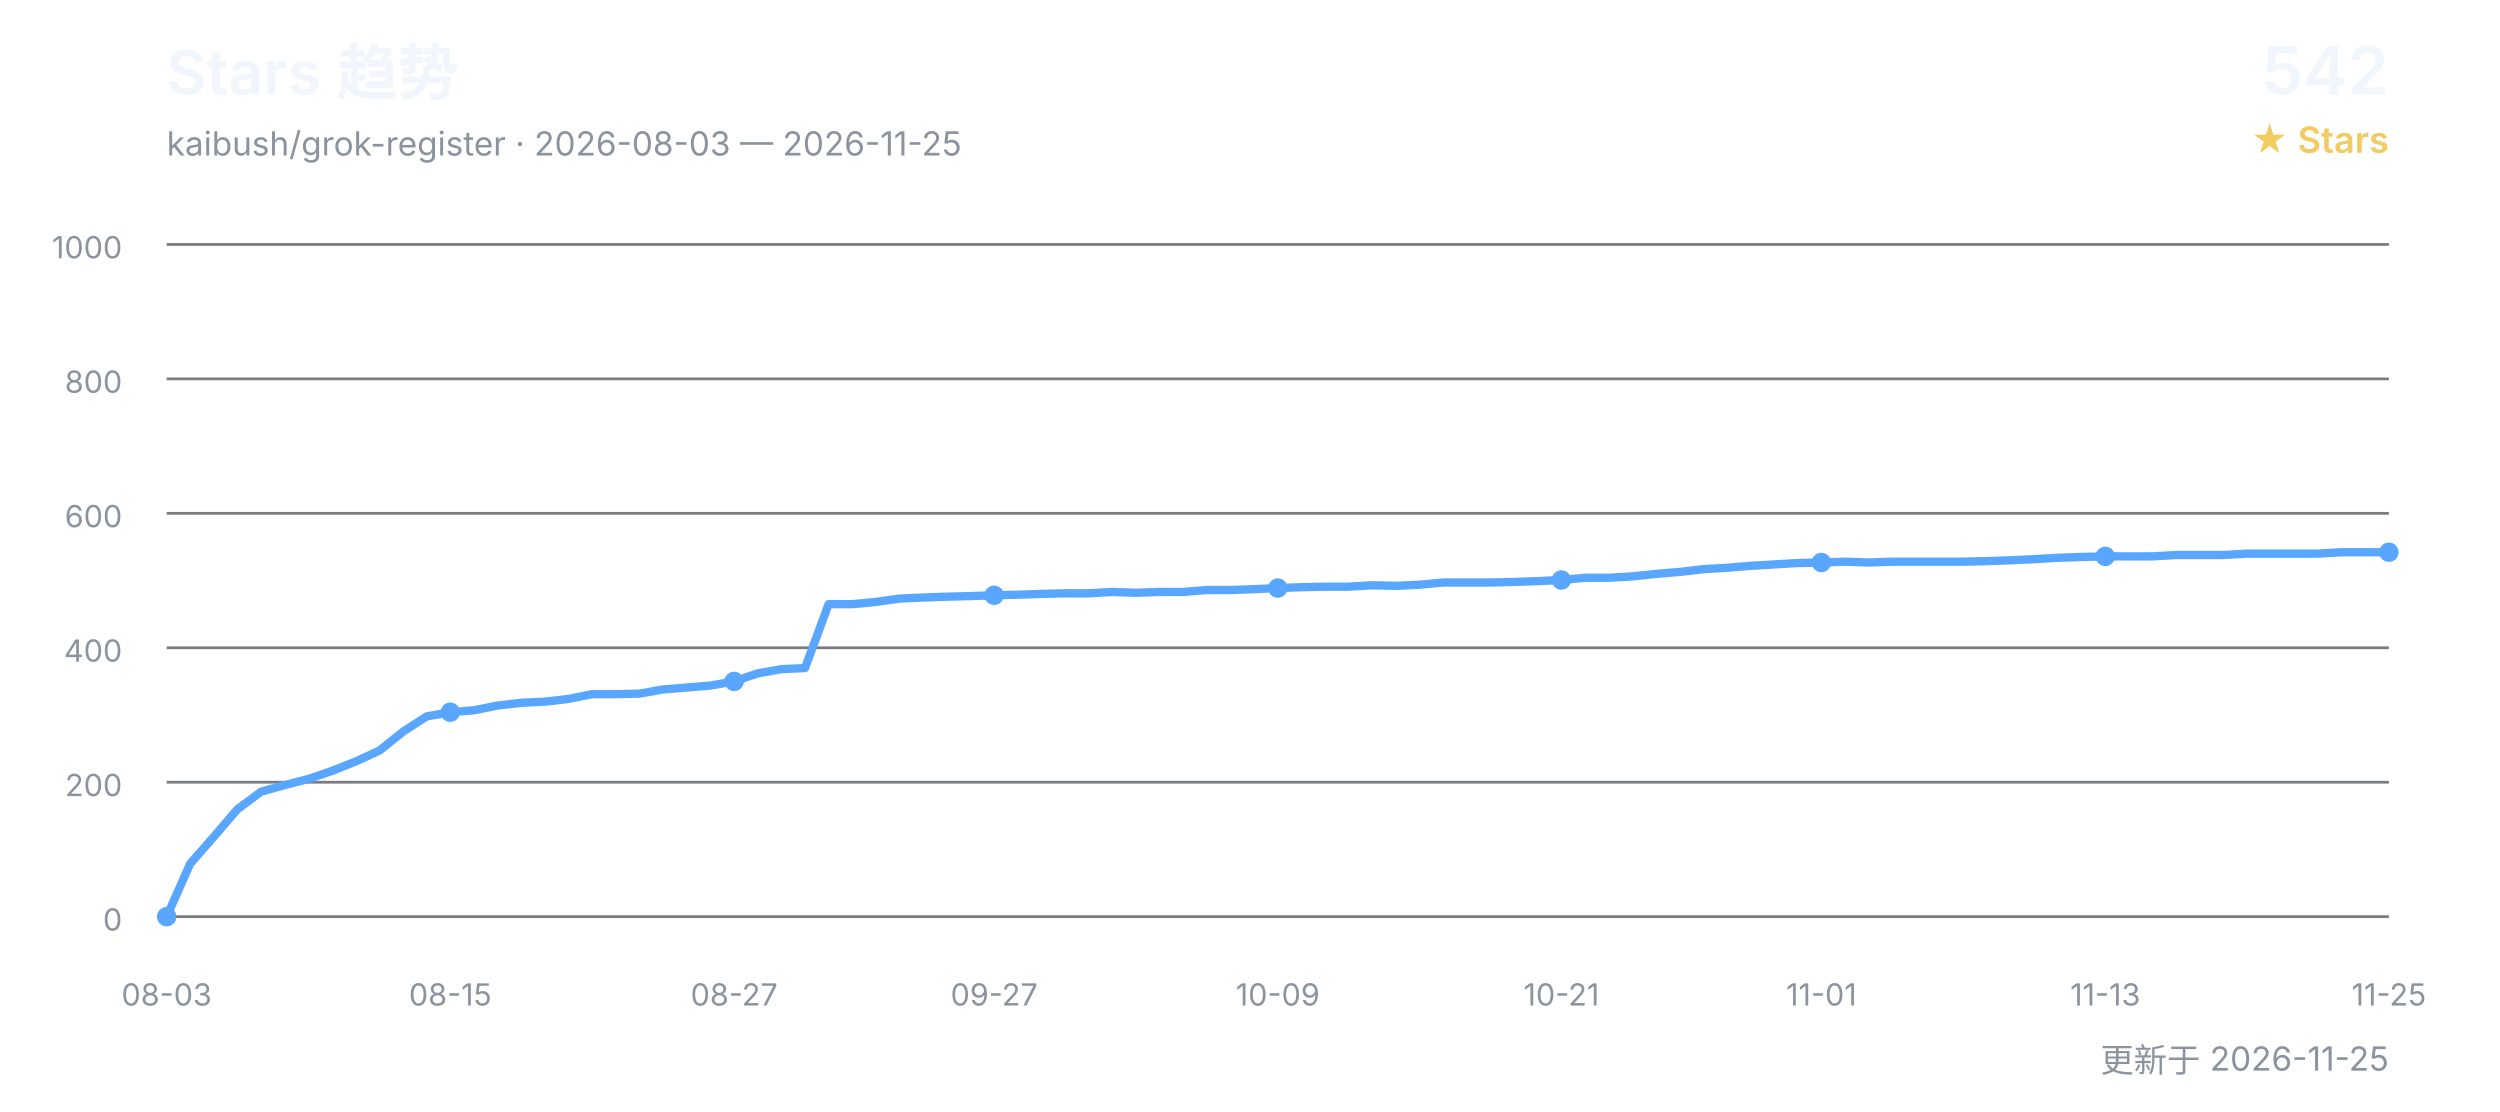
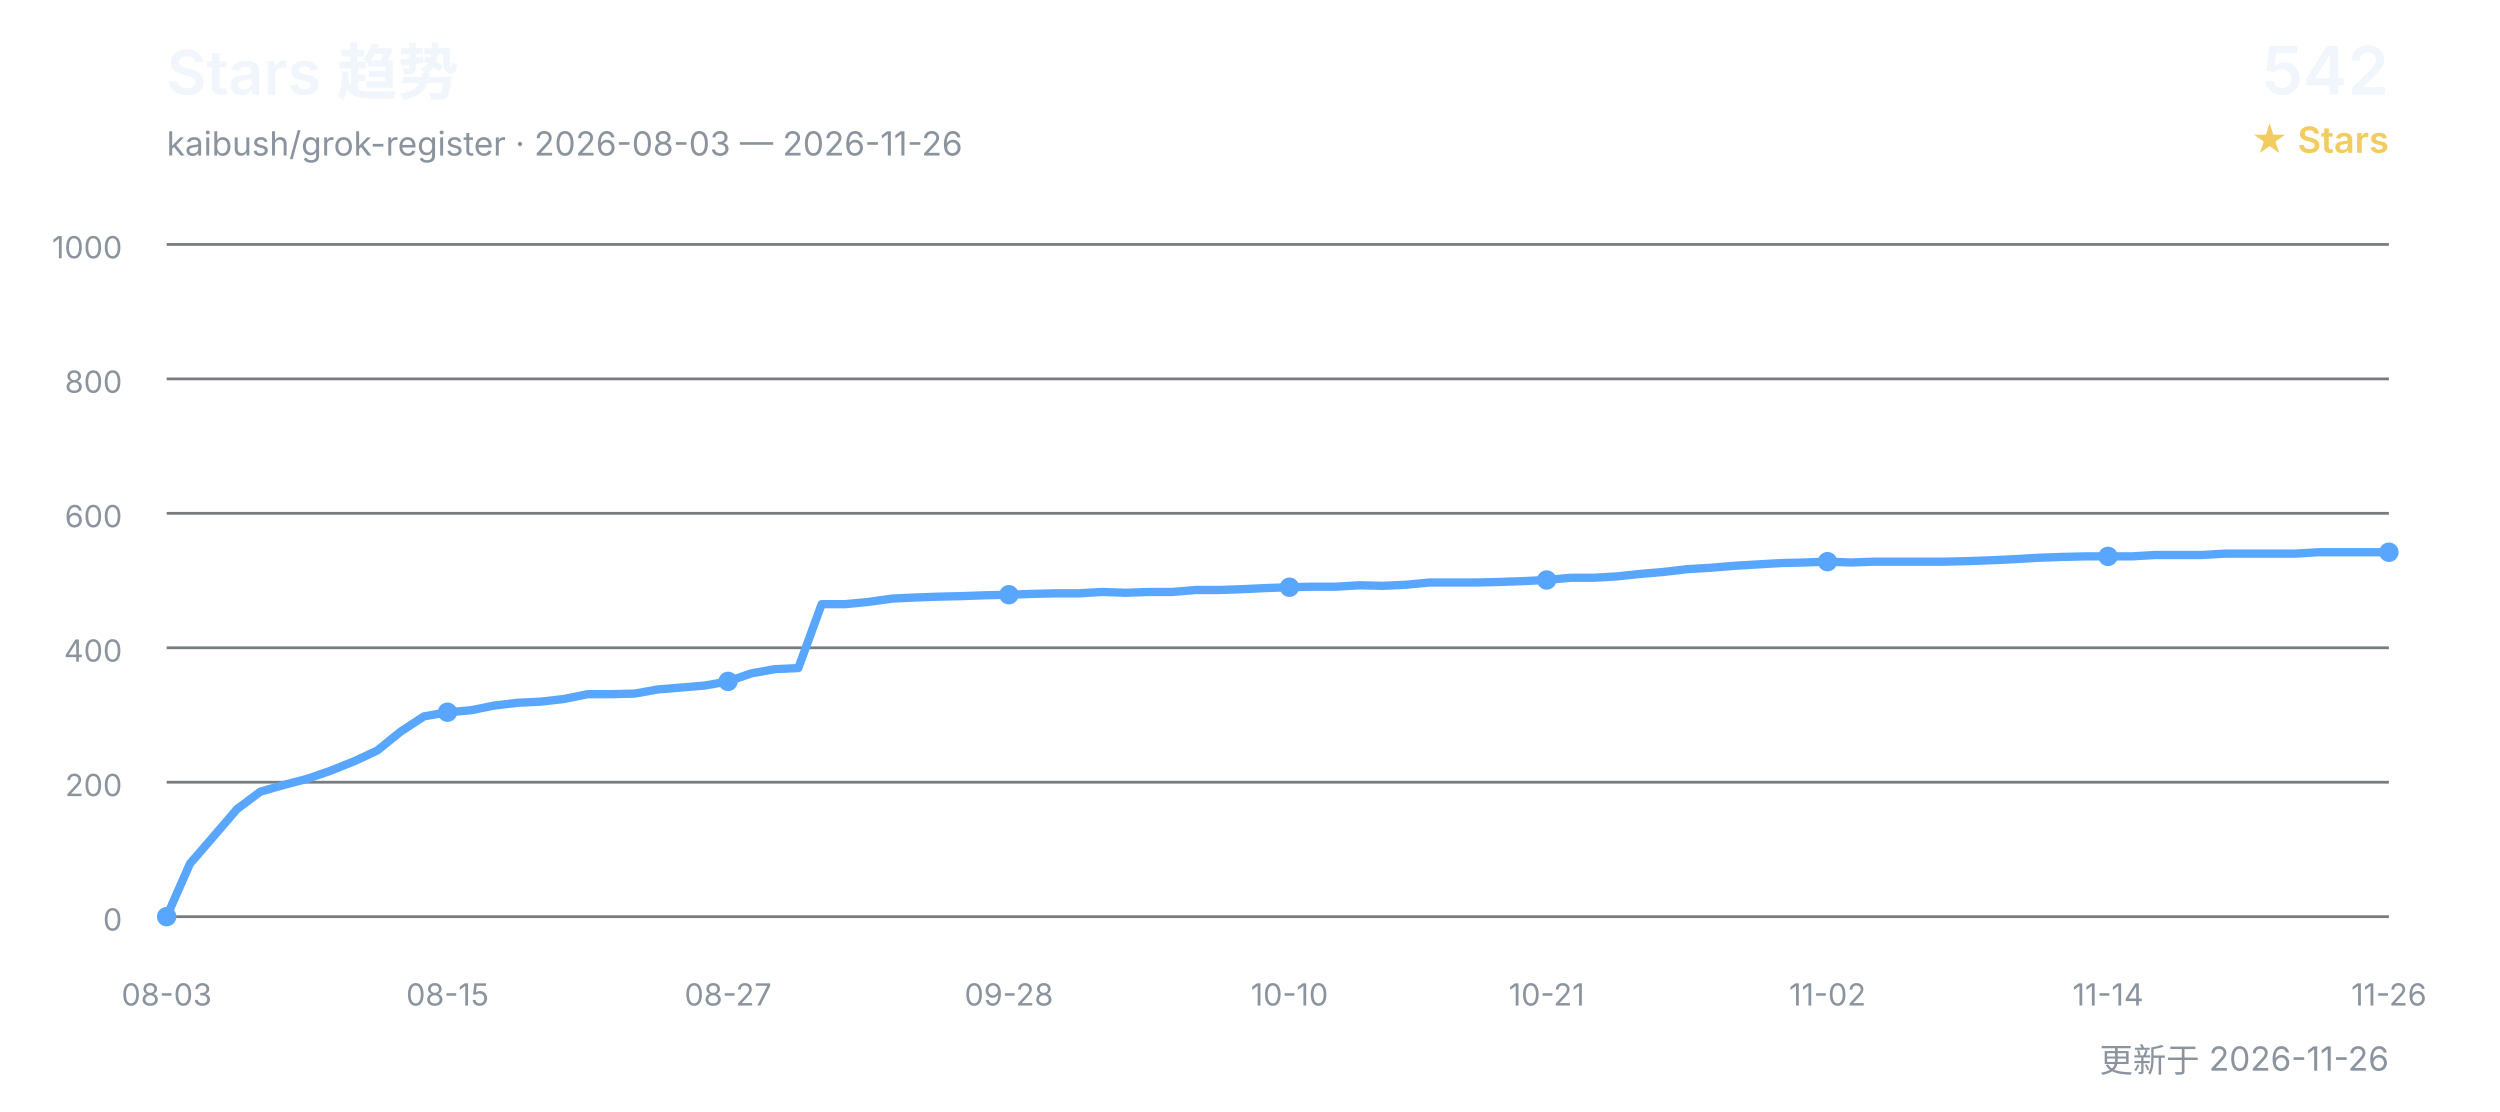
<svg xmlns="http://www.w3.org/2000/svg" width="900" height="400" viewBox="0 0 900 400" role="img" aria-labelledby="title desc">
  <defs>
    <style>
      text { font-family: Inter, "Segoe UI", Arial, "Noto Sans CJK SC", sans-serif; }
      .title { fill: #f0f6fc; font-size: 22px; font-weight: 600; }
      .subtitle { fill: #8b949e; font-size: 12px; }
      .count { fill: #f0f6fc; font-size: 24px; font-weight: 600; }
      .count-label { fill: #f2cc60; font-size: 13px; font-weight: 600; }
      .grid { stroke: #30363d; stroke-width: 1; opacity: 0.65; }
      .axis { fill: #8b949e; font-size: 11px; }
      .line { fill: none; stroke: #58a6ff; stroke-width: 3; stroke-linecap: round; stroke-linejoin: round; }
      .point { fill: #58a6ff; }
    </style>
  </defs>
  <text x="60" y="34" class="title">Stars 趋势</text>
-   <text x="60" y="56" class="subtitle">kaibush/grok-register · 2026-08-03 — 2026-11-25</text>
+   <text x="60" y="56" class="subtitle">kaibush/grok-register · 2026-08-03 — 2026-11-26</text>
  <text x="860" y="34" class="count" text-anchor="end">542</text>
  <text x="860" y="55" class="count-label" text-anchor="end">★ Stars</text>
  <line x1="60" y1="330.0" x2="860" y2="330.0" class="grid" />
  <text x="44" y="335.0" class="axis" text-anchor="end">0</text>
  <line x1="60" y1="281.6" x2="860" y2="281.6" class="grid" />
  <text x="44" y="286.6" class="axis" text-anchor="end">200</text>
  <line x1="60" y1="233.2" x2="860" y2="233.2" class="grid" />
  <text x="44" y="238.2" class="axis" text-anchor="end">400</text>
  <line x1="60" y1="184.8" x2="860" y2="184.8" class="grid" />
  <text x="44" y="189.8" class="axis" text-anchor="end">600</text>
  <line x1="60" y1="136.4" x2="860" y2="136.4" class="grid" />
  <text x="44" y="141.4" class="axis" text-anchor="end">800</text>
  <line x1="60" y1="88.0" x2="860" y2="88.0" class="grid" />
  <text x="44" y="93.0" class="axis" text-anchor="end">1000</text>
-   <polyline points="60.0,330.0 68.5,310.9 77.0,301.2 85.5,291.3 94.0,285.0 102.6,282.6 111.1,280.4 119.6,277.5 128.1,274.1 136.6,270.2 145.1,263.4 153.6,257.9 162.1,256.4 170.6,255.7 179.1,254.0 187.7,253.0 196.2,252.6 204.7,251.6 213.2,249.9 221.7,249.9 230.2,249.7 238.7,248.2 247.2,247.5 255.7,246.8 264.3,245.3 272.8,242.4 281.3,240.9 289.8,240.5 298.3,217.5 306.8,217.5 315.3,216.7 323.8,215.5 332.3,215.1 340.9,214.8 349.4,214.6 357.9,214.3 366.4,214.1 374.9,213.8 383.4,213.6 391.9,213.6 400.4,213.1 408.9,213.4 417.4,213.1 426.0,213.1 434.5,212.4 443.0,212.4 451.5,212.1 460.0,211.7 468.5,211.4 477.0,211.2 485.5,211.2 494.0,210.7 502.6,210.9 511.1,210.5 519.6,209.7 528.1,209.7 536.6,209.7 545.1,209.5 553.6,209.2 562.1,208.8 570.6,208.0 579.1,208.0 587.7,207.5 596.2,206.6 604.7,205.9 613.2,204.9 621.7,204.4 630.2,203.7 638.7,203.2 647.2,202.7 655.7,202.5 664.3,202.2 672.8,202.5 681.3,202.2 689.8,202.2 698.3,202.2 706.8,202.2 715.3,202.0 723.8,201.7 732.3,201.3 740.9,200.8 749.4,200.5 757.9,200.3 766.4,200.3 774.9,200.3 783.4,199.8 791.9,199.8 800.4,199.8 808.9,199.3 817.4,199.3 826.0,199.3 834.5,199.3 843.0,198.8 851.5,198.8 860.0,198.8" class="line" />
+   <polyline points="60.0,330.0 68.4,310.9 76.8,301.2 85.3,291.3 93.7,285.0 102.1,282.6 110.5,280.4 118.9,277.5 127.4,274.1 135.8,270.2 144.2,263.4 152.6,257.9 161.1,256.4 169.5,255.7 177.9,254.0 186.3,253.0 194.7,252.6 203.2,251.6 211.6,249.9 220.0,249.9 228.4,249.7 236.8,248.2 245.3,247.5 253.7,246.8 262.1,245.3 270.5,242.4 278.9,240.9 287.4,240.5 295.8,217.5 304.2,217.5 312.6,216.7 321.1,215.5 329.5,215.1 337.9,214.8 346.3,214.6 354.7,214.3 363.2,214.1 371.6,213.8 380.0,213.6 388.4,213.6 396.8,213.1 405.3,213.4 413.7,213.1 422.1,213.1 430.5,212.4 438.9,212.4 447.4,212.1 455.8,211.7 464.2,211.4 472.6,211.2 481.1,211.2 489.5,210.7 497.9,210.9 506.3,210.5 514.7,209.7 523.2,209.7 531.6,209.7 540.0,209.5 548.4,209.2 556.8,208.8 565.3,208.0 573.7,208.0 582.1,207.5 590.5,206.6 598.9,205.9 607.4,204.9 615.8,204.4 624.2,203.7 632.6,203.2 641.1,202.7 649.5,202.5 657.9,202.2 666.3,202.5 674.7,202.2 683.2,202.2 691.6,202.2 700.0,202.2 708.4,202.0 716.8,201.7 725.3,201.3 733.7,200.8 742.1,200.5 750.5,200.3 758.9,200.3 767.4,200.3 775.8,199.8 784.2,199.8 792.6,199.8 801.1,199.3 809.5,199.3 817.9,199.3 826.3,199.3 834.7,198.8 843.2,198.8 851.6,198.8 860.0,198.8" class="line" />
  <text x="60.0" y="362" class="axis" text-anchor="middle">08-03</text>
  <circle cx="60.0" cy="330.0" r="3.5" class="point" />
-   <text x="162.1" y="362" class="axis" text-anchor="middle">08-15</text>
-   <circle cx="162.1" cy="256.4" r="3.5" class="point" />
-   <text x="264.3" y="362" class="axis" text-anchor="middle">08-27</text>
-   <circle cx="264.3" cy="245.3" r="3.5" class="point" />
-   <text x="357.9" y="362" class="axis" text-anchor="middle">09-27</text>
-   <circle cx="357.9" cy="214.3" r="3.5" class="point" />
-   <text x="460.0" y="362" class="axis" text-anchor="middle">10-09</text>
-   <circle cx="460.0" cy="211.7" r="3.5" class="point" />
-   <text x="562.1" y="362" class="axis" text-anchor="middle">10-21</text>
-   <circle cx="562.1" cy="208.8" r="3.5" class="point" />
-   <text x="655.7" y="362" class="axis" text-anchor="middle">11-01</text>
-   <circle cx="655.7" cy="202.5" r="3.5" class="point" />
-   <text x="757.9" y="362" class="axis" text-anchor="middle">11-13</text>
-   <circle cx="757.9" cy="200.3" r="3.5" class="point" />
-   <text x="860.0" y="362" class="axis" text-anchor="middle">11-25</text>
+   <text x="161.1" y="362" class="axis" text-anchor="middle">08-15</text>
+   <circle cx="161.1" cy="256.4" r="3.5" class="point" />
+   <text x="262.1" y="362" class="axis" text-anchor="middle">08-27</text>
+   <circle cx="262.1" cy="245.3" r="3.5" class="point" />
+   <text x="363.2" y="362" class="axis" text-anchor="middle">09-28</text>
+   <circle cx="363.2" cy="214.1" r="3.5" class="point" />
+   <text x="464.2" y="362" class="axis" text-anchor="middle">10-10</text>
+   <circle cx="464.2" cy="211.4" r="3.5" class="point" />
+   <text x="556.8" y="362" class="axis" text-anchor="middle">10-21</text>
+   <circle cx="556.8" cy="208.8" r="3.5" class="point" />
+   <text x="657.9" y="362" class="axis" text-anchor="middle">11-02</text>
+   <circle cx="657.9" cy="202.2" r="3.5" class="point" />
+   <text x="758.9" y="362" class="axis" text-anchor="middle">11-14</text>
+   <circle cx="758.9" cy="200.3" r="3.5" class="point" />
+   <text x="860.0" y="362" class="axis" text-anchor="middle">11-26</text>
  <circle cx="860.0" cy="198.8" r="3.5" class="point" />
-   <text x="860" y="386" class="subtitle" text-anchor="end">更新于 2026-11-25</text>
+   <text x="860" y="386" class="subtitle" text-anchor="end">更新于 2026-11-26</text>
</svg>
